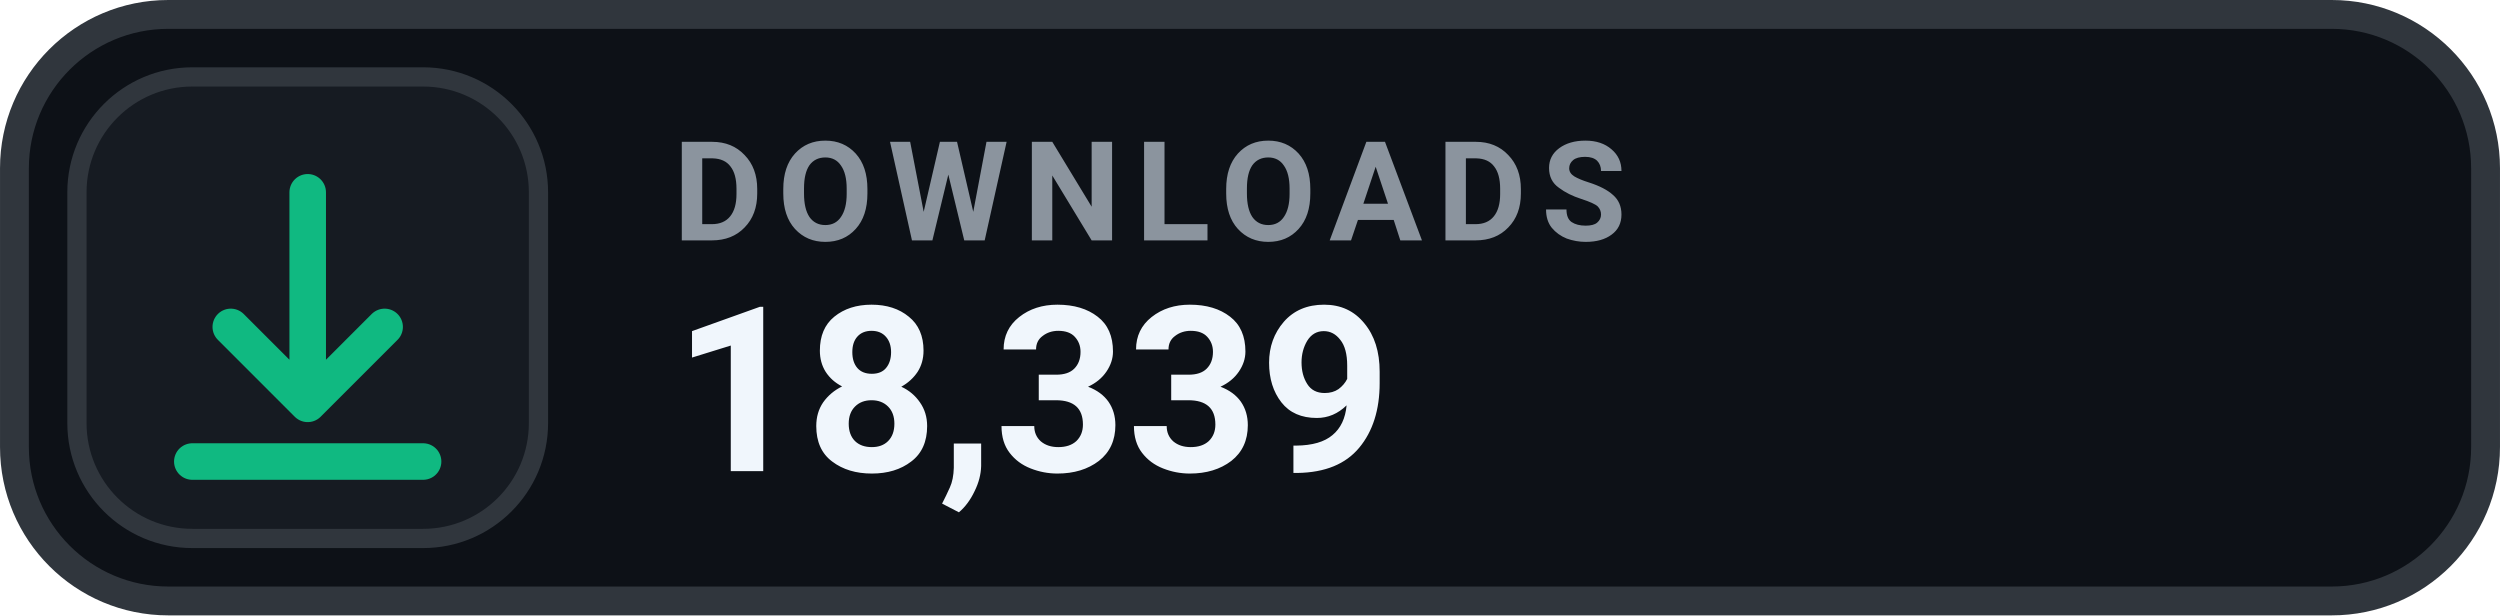
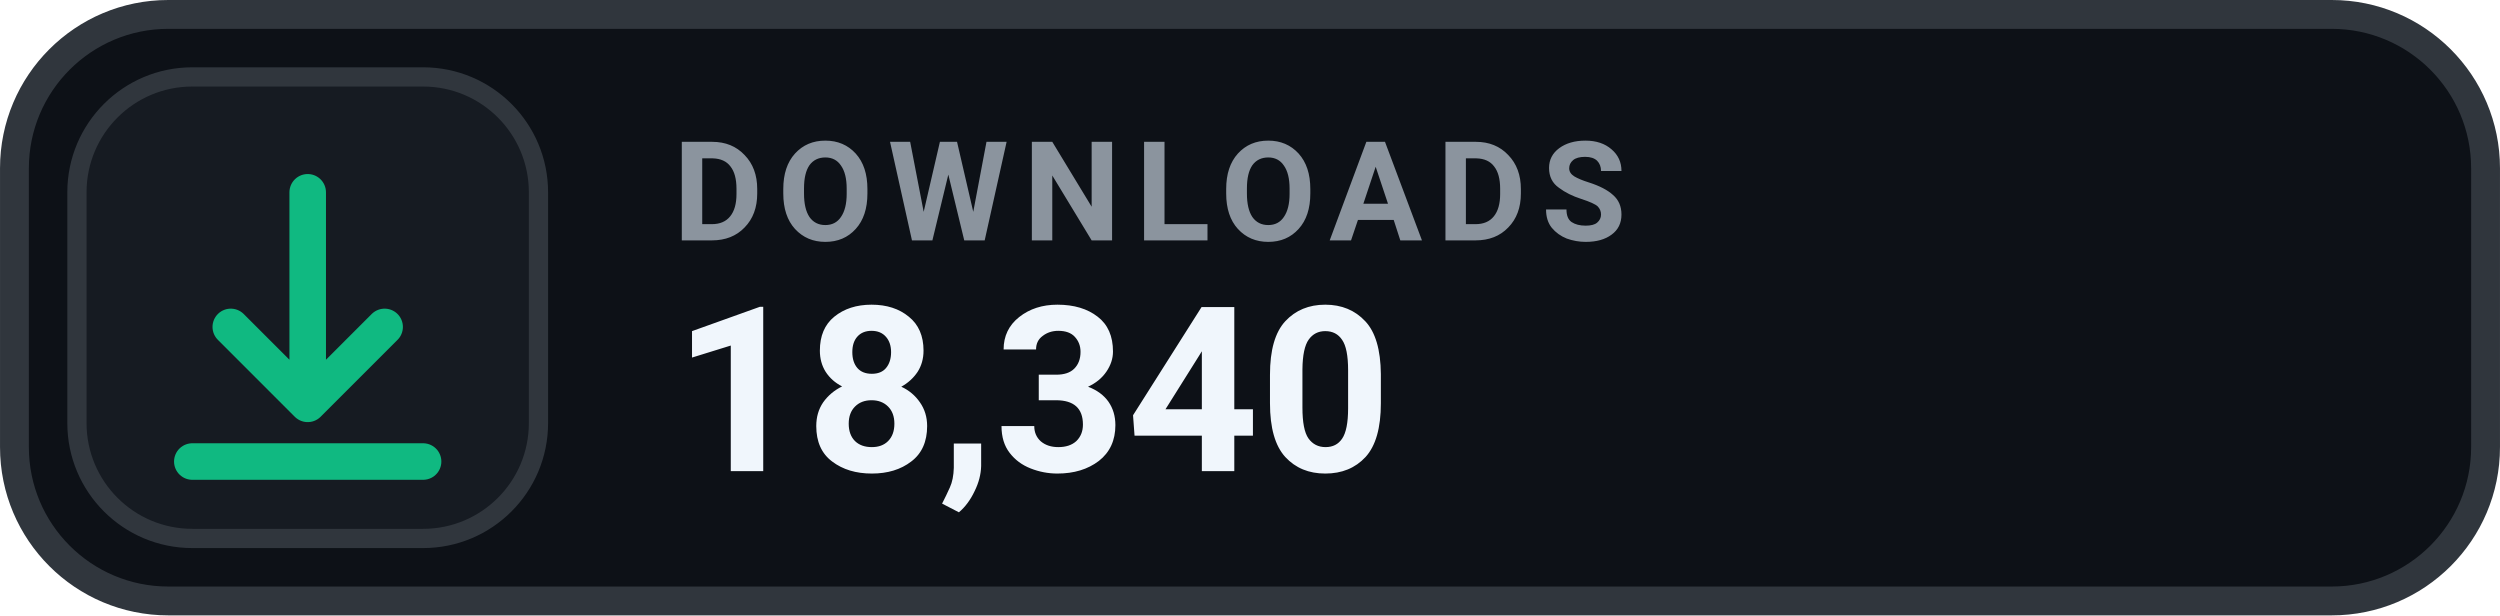
- <svg xmlns="http://www.w3.org/2000/svg" width="126" height="31.015" viewBox="0 0 130 32" role="img" aria-label="DOWNLOADS 18,339">
+ <svg xmlns="http://www.w3.org/2000/svg" width="126" height="31.015" viewBox="0 0 130 32" role="img" aria-label="DOWNLOADS 18,340">
  <rect x=".75" y=".75" width="128.5" height="30.5" rx="8" fill="#0D1117" stroke="#30363D" stroke-width="1.5" />
  <rect x="4" y="4" width="24" height="24" rx="6" fill="#161B22" stroke="#30363D" stroke-width="1" />
  <g transform="translate(16 16)" style="color:#10B981;">
    <path d="M0 -6 v11 m0 0 l4 -4 m-4 4 l-4 -4 M-6 8 h12" fill="none" stroke="currentColor" stroke-width="1.9" stroke-linecap="round" stroke-linejoin="round" />
  </g>
  <text x="35" y="12.5" fill="#8B949E" font-family="-apple-system,BlinkMacSystemFont,'Segoe UI',Roboto,Helvetica,Arial,sans-serif" font-size="7.2" font-weight="700" letter-spacing=".75">DOWNLOADS</text>
-   <text x="35" y="24.5" fill="#F0F6FC" font-family="-apple-system,BlinkMacSystemFont,'Segoe UI',Roboto,Helvetica,Arial,sans-serif" font-size="12" font-weight="700">18,339</text>
+   <text x="35" y="24.5" fill="#F0F6FC" font-family="-apple-system,BlinkMacSystemFont,'Segoe UI',Roboto,Helvetica,Arial,sans-serif" font-size="12" font-weight="700">18,340</text>
</svg>
